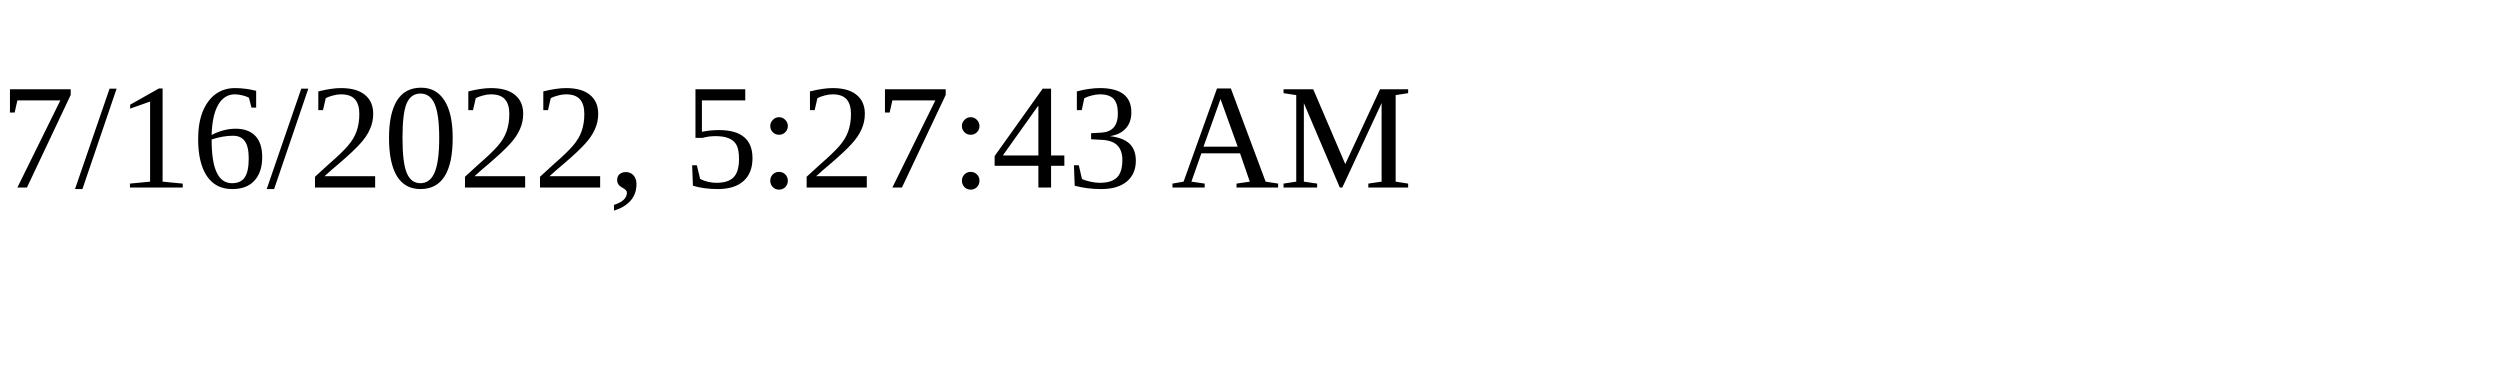
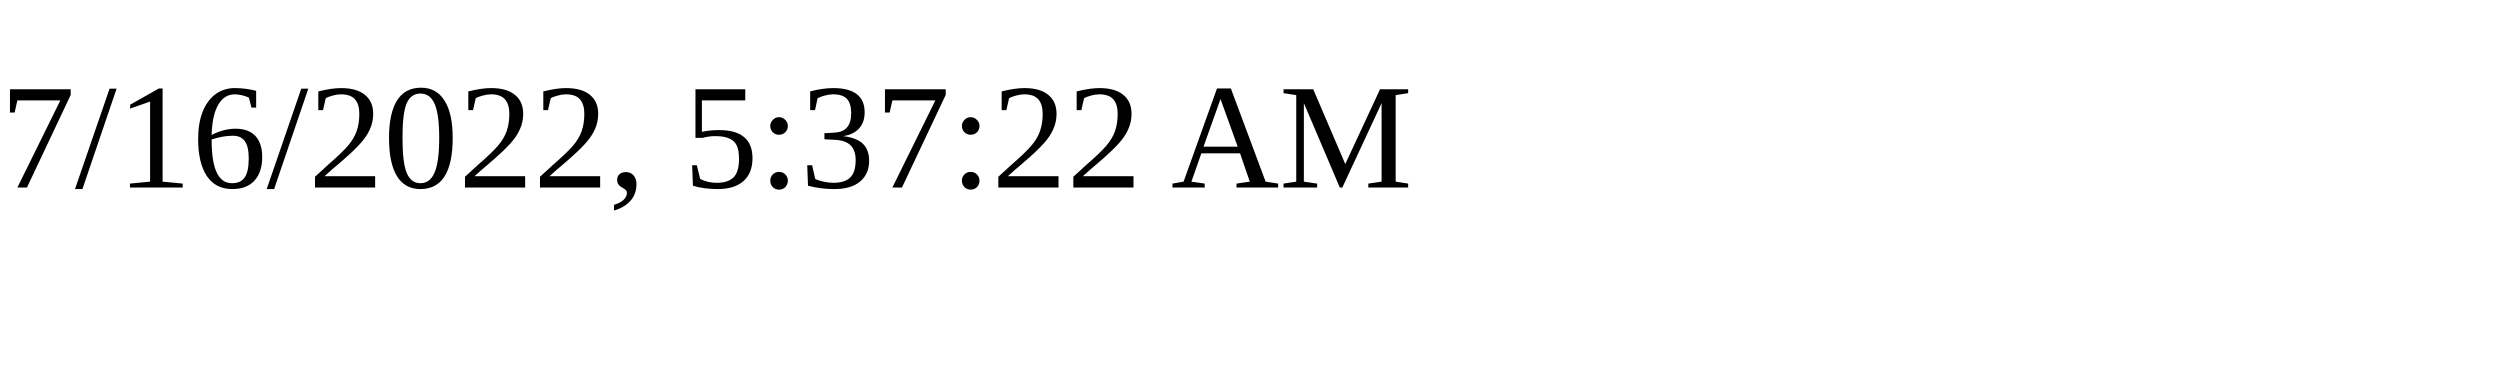
<svg xmlns="http://www.w3.org/2000/svg" height="30" width="200">
-   <text x="0" y="15">7/16/2022, 5:27:43 AM</text>
+   <text x="0" y="15">7/16/2022, 5:37:22 AM</text>
</svg>
